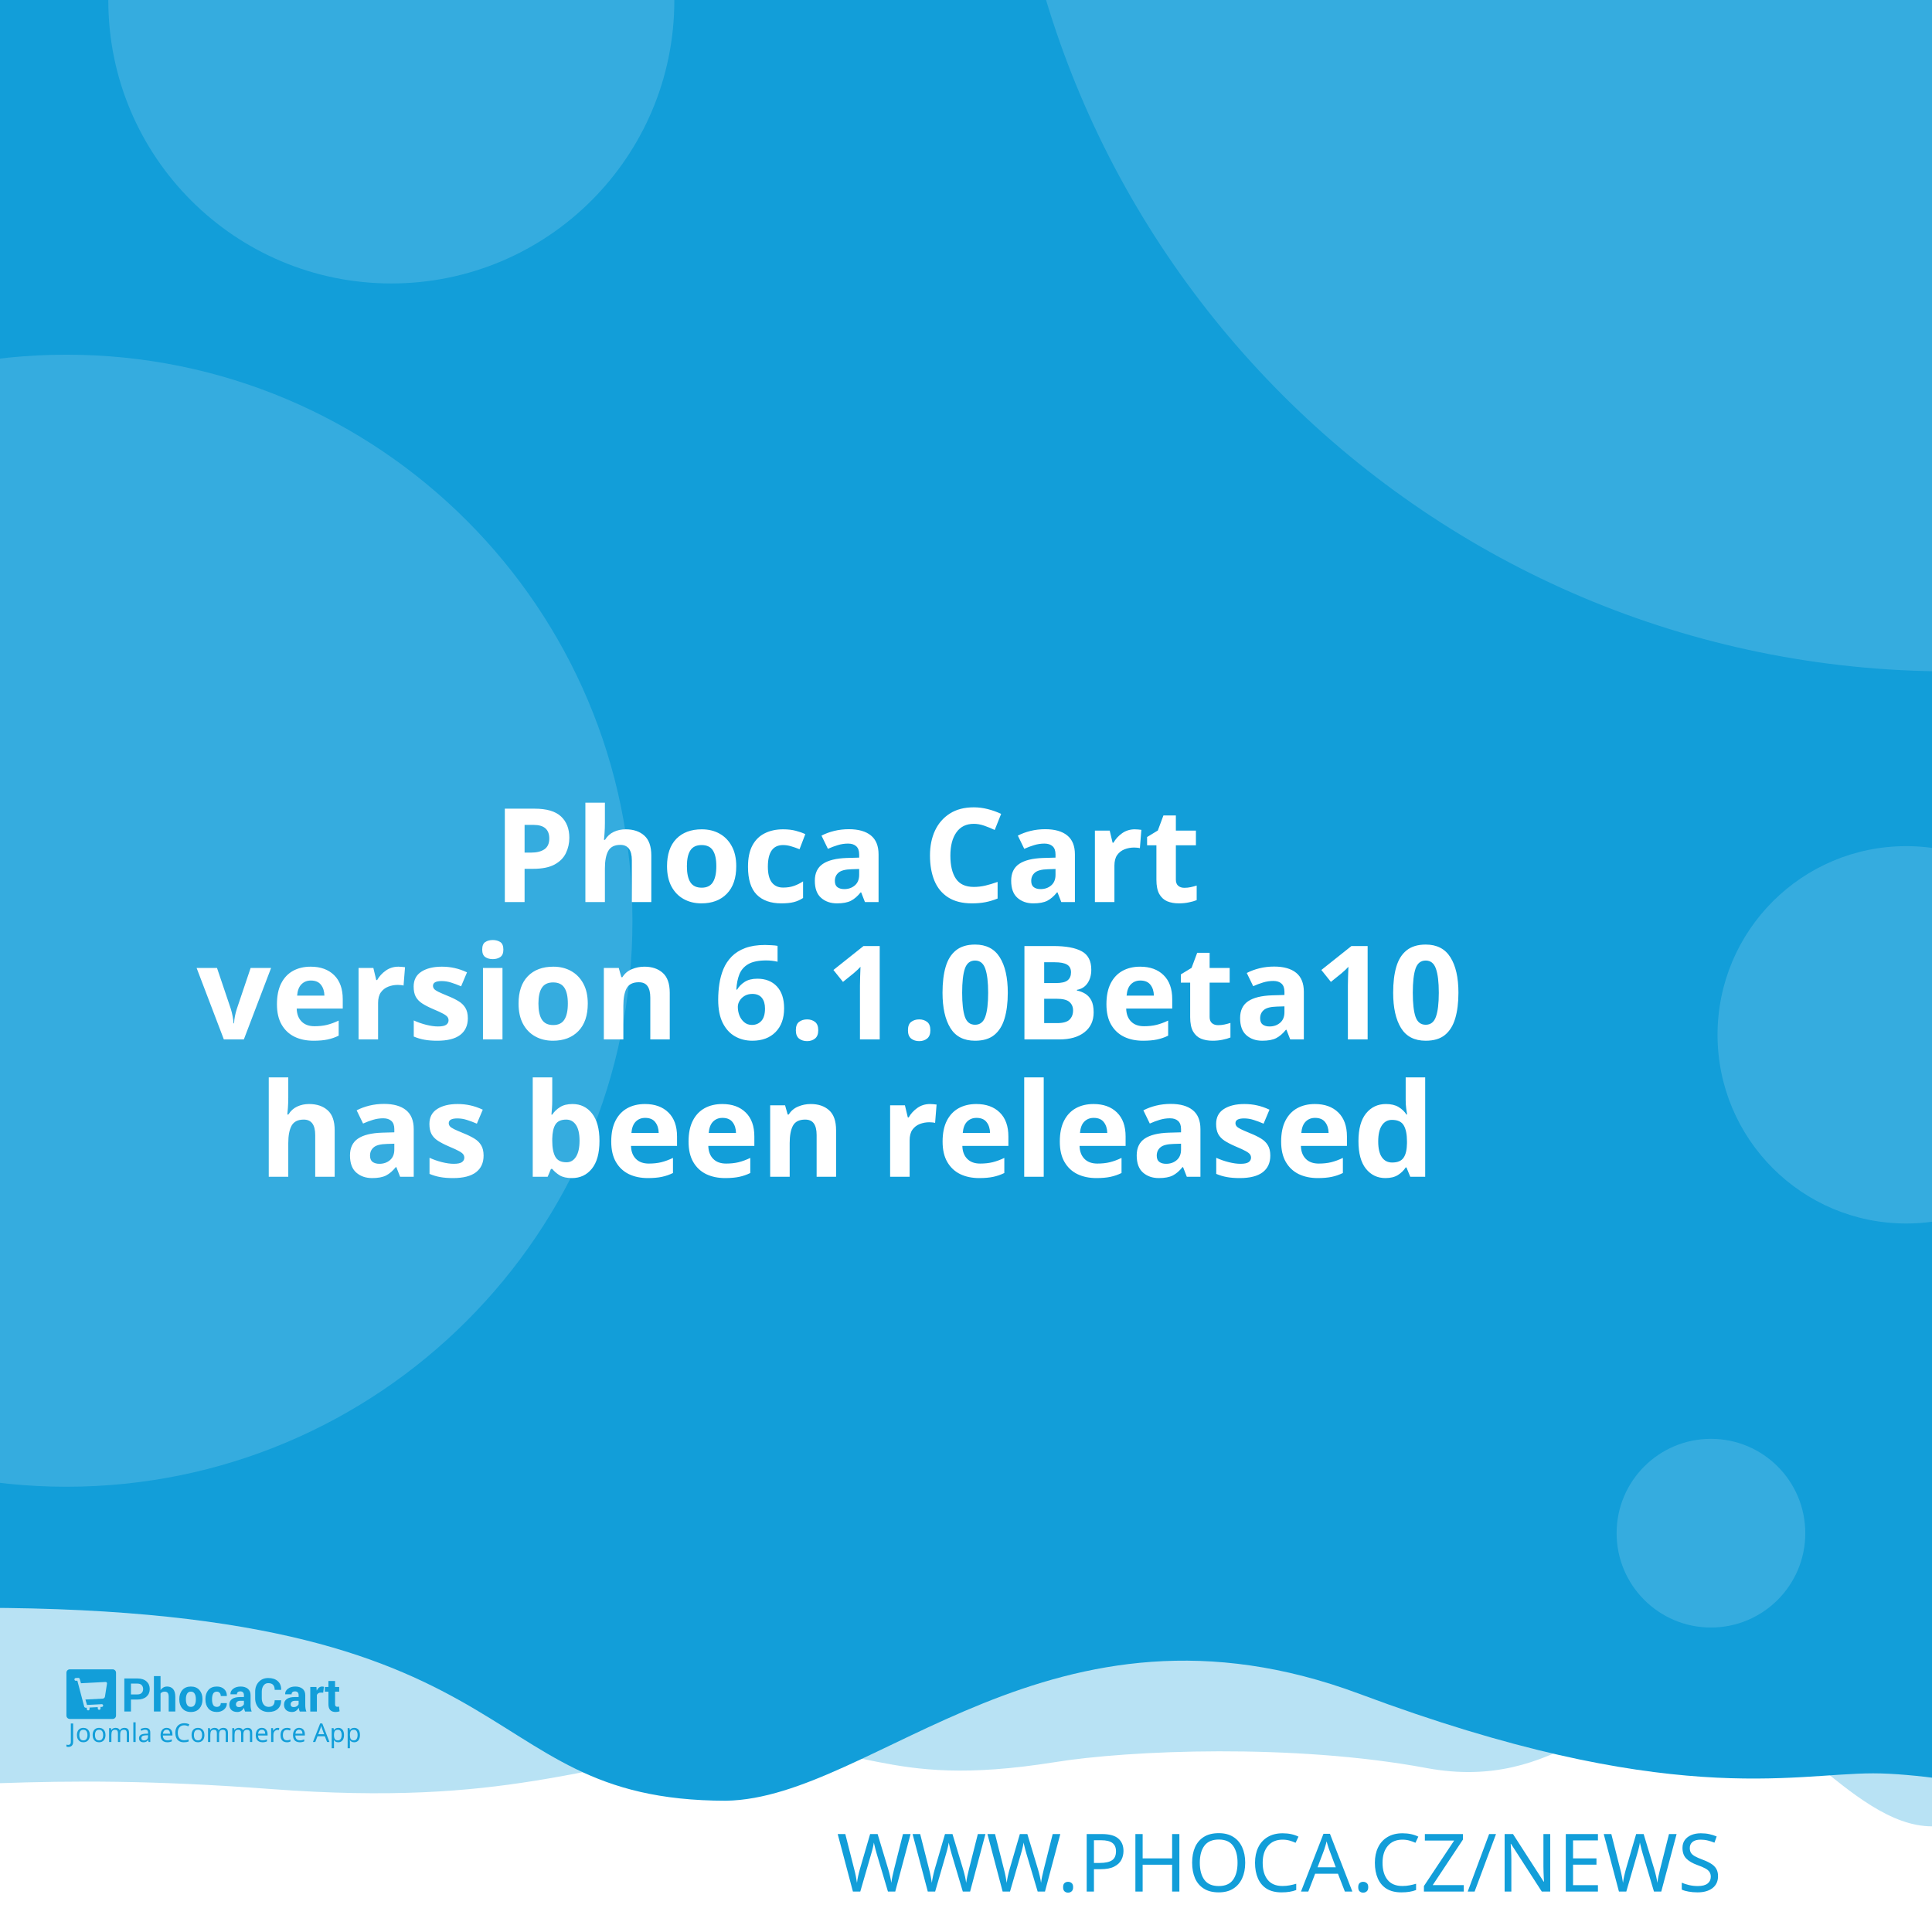
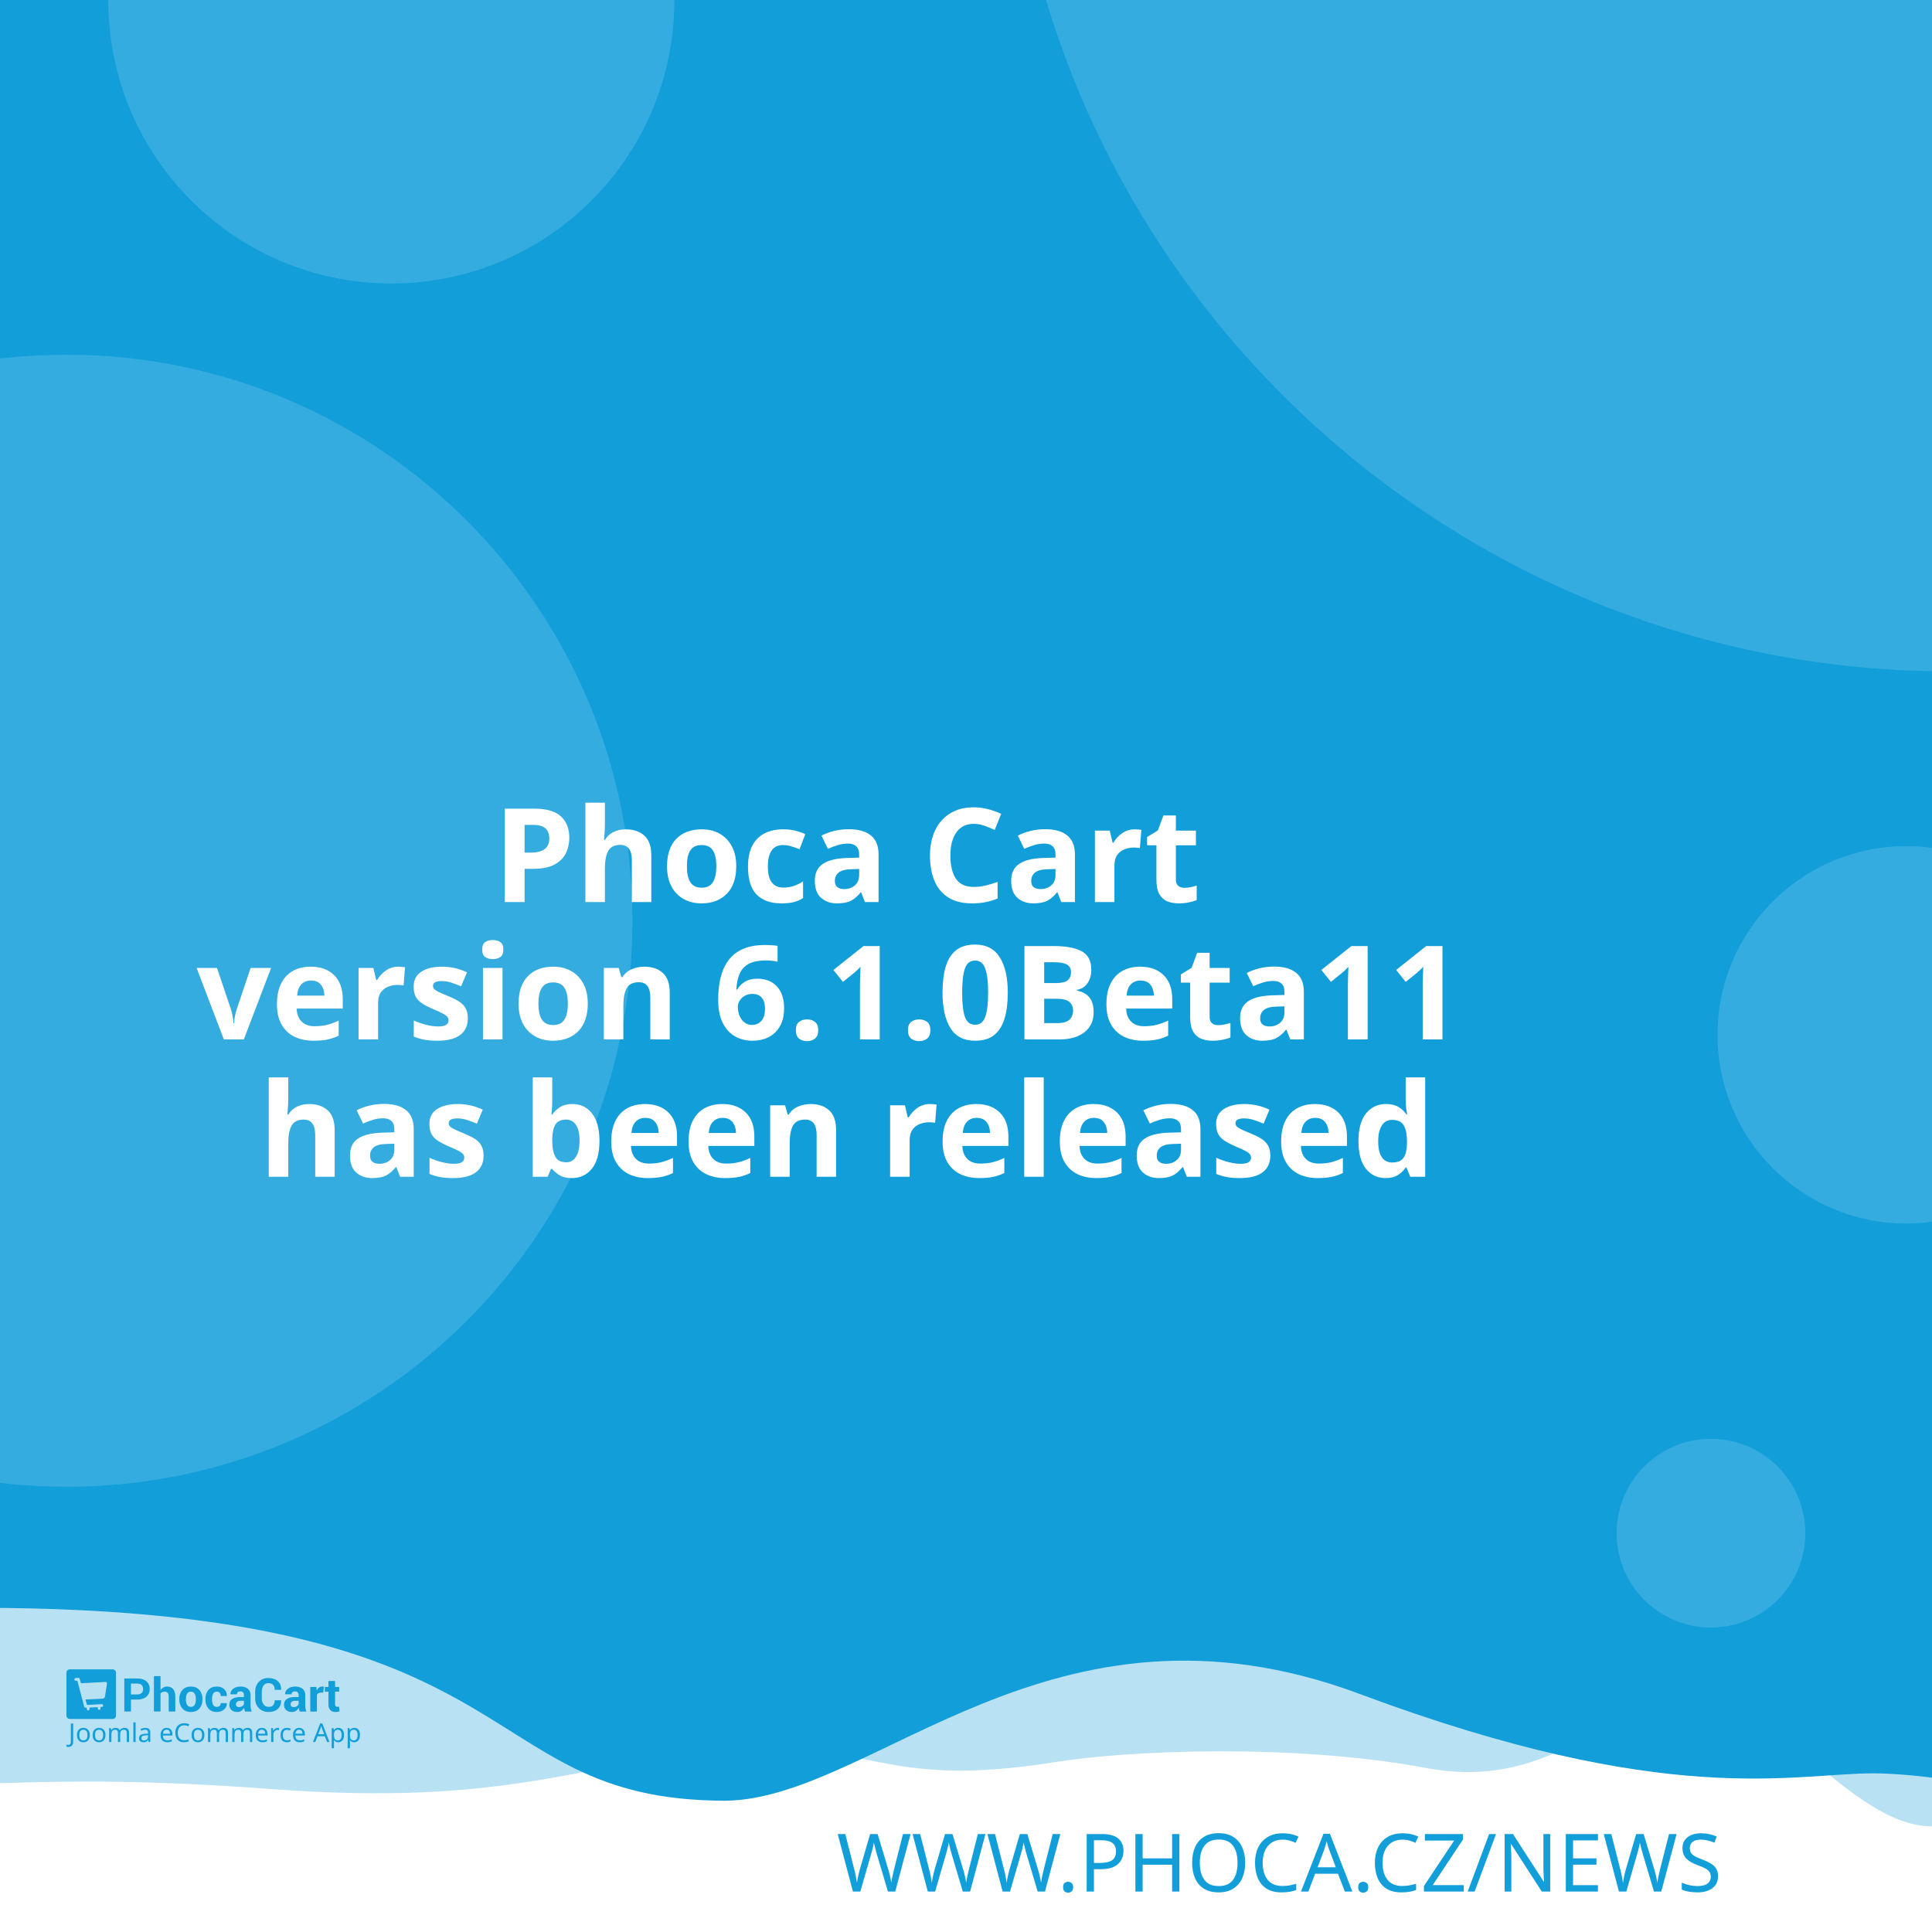
<svg xmlns="http://www.w3.org/2000/svg" width="512" height="512" viewBox="0 0 512 512" version="1.1" id="svg5">
  <defs id="defs2" />
  <g id="layer1">
    <path d="m -288.549,96.962 a 6.384,6.384 0 0 0 -6.384,6.384 v 81.087 a 6.384,6.384 0 0 0 6.384,6.384 h 81.083 a 6.384,6.384 0 0 0 6.384,-6.384 v -81.087 a 6.384,6.384 0 0 0 -6.384,-6.384 z m 16.084,16.188 c 0.591,-0.033 1.134,0.125 1.642,0.482 0.508,0.359 0.842,0.809 1.006,1.355 l 2.415,8.308 46.517,-2.44 c 0.829,-0.043 1.521,0.245 2.074,0.86 0.55,0.606 0.769,1.334 0.636,2.174 l -3.898,24.937 c -0.138,0.736 -0.57,1.497 -1.288,2.273 -0.719,0.787 -1.656,1.211 -2.797,1.272 l -32.861,1.721 3.038,10.253 27.775,-1.455 c 0.726,-0.04 1.351,0.178 1.887,0.648 0.523,0.483 0.803,1.086 0.844,1.812 0.038,0.726 -0.178,1.352 -0.648,1.887 -0.483,0.525 -1.086,0.806 -1.812,0.844 l -2.597,0.137 0.137,2.593 c 0.038,0.729 -0.178,1.356 -0.661,1.879 -0.472,0.535 -1.071,0.819 -1.8,0.856 -0.726,0.038 -1.353,-0.178 -1.879,-0.661 -0.535,-0.472 -0.814,-1.073 -0.852,-1.8 l -0.137,-2.593 -15.573,0.81 0.133,2.597 c 0.038,0.729 -0.176,1.356 -0.648,1.879 -0.483,0.535 -1.086,0.818 -1.812,0.856 -0.726,0.04 -1.352,-0.178 -1.887,-0.661 -0.525,-0.472 -0.806,-1.073 -0.844,-1.8 l -0.137,-2.597 -1.608,0.083 c -0.623,0.033 -1.193,-0.112 -1.721,-0.428 -0.515,-0.317 -0.883,-0.632 -1.11,-0.931 l -0.287,-0.507 -13.05,-49.343 -2.805,0.146 c -0.696,0.038 -1.312,-0.181 -1.858,-0.661 -0.545,-0.472 -0.835,-1.069 -0.873,-1.795 -0.038,-0.729 0.186,-1.353 0.682,-1.879 0.493,-0.535 1.083,-0.818 1.779,-0.856 z" style="fill:#ffffff;stroke-width:1;paint-order:stroke fill markers" id="path400" />
    <rect style="opacity:1;fill:#ffffff;stroke-width:5;stroke-linejoin:round;paint-order:stroke fill markers" id="rect723" width="512" height="512" x="0" y="0" />
    <path id="rect4460" style="opacity:0.3;fill:#129ed9;fill-opacity:1;stroke-width:5;stroke-linejoin:round;paint-order:stroke fill markers" d="M -256,4 H 768 v 480 c 0,0 -42.667,-10 -64,-10 -21.333,0 -42.408,10 -64,10 -21.592,0 -42.667,-10 -64,-10 -21.333,0 -42.408,10 -64,10 -21.592,0 -41.887,-34.701 -63.221,-34.701 -21.333,0 -35.645,25.795 -70.761,19.246 -35.116,-6.549 -78.862,-4.741 -98.515,-1.547 -47.289,7.533 -49.247,-6.724 -87.369,-3.311 -38.122,3.413 -56.921,15.193 -120.307,10.429 -63.387,-4.764 -84.091,0.698 -135.827,-0.116 -21.333,0 -42.408,10 -64,10 -21.592,0 -42.667,-10 -64,-10 -21.333,0 -64,10 -64,10 z" />
    <path id="rect4460-5" style="fill:#129ed9;fill-opacity:1;stroke-width:5;stroke-linejoin:round;paint-order:stroke fill markers" d="M -316,4.9999998e-7 H 708 V 480 c 0,0 -42.667,-10 -64,-10 -21.333,0 -42.408,10 -64,10 -21.592,0 -62.256,-10.048 -83.59,-10.048 -21.333,0 -54.449,9.448 -136.059,-21.03 -81.61,-30.478 -128.583,27.669 -167.971,28.291 -70.795,-0.042 -47.303,-54.288 -212.561,-50.983 C -185.439,429.534 -38.408,480 -60,480 c -21.592,0 -42.667,-10 -64,-10 -21.333,0 -42.408,10 -64,10 -21.592,0 -42.667,-10 -64,-10 -21.333,0 -64,10 -64,10 z" />
    <text xml:space="preserve" style="font-style:normal;font-weight:normal;font-size:21.333px;line-height:1.25;font-family:sans-serif;fill:#129ed9;fill-opacity:1;stroke:none" x="484.042" y="501.277" id="text2910-3-7">
      <tspan id="tspan2908-6-5" x="484.042" y="501.277" style="font-style:normal;font-variant:normal;font-weight:300;font-stretch:normal;font-size:21.333px;font-family:Montserrat;-inkscape-font-specification:'Montserrat Light';text-align:end;text-anchor:end;fill:#129ed9;fill-opacity:1">WWW.PHOCA.CZ/NEWS</tspan>
    </text>
    <text xml:space="preserve" style="font-style:normal;font-variant:normal;font-weight:600;font-stretch:normal;font-size:34.667px;line-height:1.05;font-family:Rubik;-inkscape-font-specification:'Rubik Semi-Bold';fill:#ffffff;fill-opacity:1;stroke:none" x="256" y="165" id="text11252">
      <tspan x="256" y="165" id="tspan403" style="text-align:center;text-anchor:middle" />
      <tspan x="256" y="202.659" style="font-size:34.667px;text-align:center;text-anchor:middle" id="tspan442" />
      <tspan x="256" y="239.059" style="font-size:34.667px;text-align:center;text-anchor:middle" id="tspan444">Phoca Cart</tspan>
-       <tspan x="256" y="275.459" id="tspan1992" style="font-size:34.667px;text-align:center;text-anchor:middle">version 6.1.0Beta10
+       <tspan x="256" y="275.459" id="tspan1992" style="font-size:34.667px;text-align:center;text-anchor:middle">version 6.1.0Beta11
</tspan>
      <tspan x="256" y="311.859" id="tspan2906" style="font-size:34.667px;text-align:center;text-anchor:middle">has been released</tspan>
      <tspan x="256" y="348.259" id="tspan1994" style="font-size:34.667px" />
    </text>
    <circle style="opacity:0.15;fill:#ffffff;fill-opacity:1;stroke-width:5;stroke-linejoin:round;paint-order:stroke fill markers" id="path8376" cx="516.67" cy="-72.081" r="250" />
    <circle style="opacity:0.15;fill:#ffffff;fill-opacity:1;stroke-width:5;stroke-linejoin:round;paint-order:stroke fill markers" id="path8376-9" cx="17.604" cy="244" r="150" />
    <circle style="opacity:0.15;fill:#ffffff;fill-opacity:1;stroke-width:5;stroke-linejoin:round;paint-order:stroke fill markers" id="path8376-6" cx="103.704" cy="0.117" r="75" />
    <circle style="opacity:0.15;fill:#ffffff;fill-opacity:1;stroke-width:5;stroke-linejoin:round;paint-order:stroke fill markers" id="path8376-6-2" cx="505.168" cy="274.238" r="50" />
    <g id="g8950" transform="matrix(0.298069,0,0,0.298069,107.3348,335.2596)" style="fill:#129ed9;fill-opacity:1;stroke-width:3.355">
      <g id="g895" transform="translate(-301.0409,359.4151)" style="fill:#129ed9;fill-opacity:1;stroke-width:3.355">
        <g transform="matrix(1.3333,0,0,-1.3333,-75.59,850.15)" fill="#ffffff" image-rendering="optimizeQuality" id="g280" style="clip-rule:evenodd;fill:#129ed9;fill-opacity:1;stroke-width:8.934;shape-rendering:geometricPrecision">
          <path d="m 99.728,617.49 v -7.994 h -4.423 v 22.031 h 8.784 c 2.532,0 4.527,-0.646 5.979,-1.937 1.452,-1.291 2.181,-2.99 2.181,-5.097 0,-2.107 -0.729,-3.801 -2.181,-5.082 -1.452,-1.281 -3.446,-1.921 -5.979,-1.921 z m 0,3.408 h 4.361 c 1.23,0 2.165,0.336 2.801,1.002 0.635,0.671 0.951,1.523 0.951,2.561 0,1.059 -0.315,1.932 -0.946,2.623 -0.63,0.687 -1.566,1.033 -2.806,1.033 H 99.728 Z" id="path262" style="fill:#129ed9;fill-opacity:1;stroke-width:3.355" />
          <path d="m 119.45,623.79 c 0.517,0.749 1.147,1.327 1.891,1.746 0.749,0.418 1.576,0.63 2.485,0.63 1.705,0 3.043,-0.568 4.02,-1.704 0.971,-1.131 1.457,-2.887 1.457,-5.252 v -9.714 h -4.418 v 9.76 c 0,1.276 -0.227,2.174 -0.677,2.706 -0.445,0.532 -1.116,0.795 -2.005,0.795 -0.605,0 -1.137,-0.108 -1.602,-0.325 -0.465,-0.217 -0.847,-0.522 -1.152,-0.919 v -12.017 h -4.418 v 23.611 h 4.418 z" id="path264" style="fill:#129ed9;fill-opacity:1;stroke-width:3.355" />
          <path d="m 131.96,617.83 c 0,2.438 0.682,4.436 2.046,5.996 1.359,1.554 3.25,2.334 5.663,2.334 2.418,0 4.315,-0.774 5.689,-2.329 1.375,-1.549 2.062,-3.553 2.062,-6.001 v -0.32 c 0,-2.458 -0.687,-4.462 -2.051,-6.011 -1.369,-1.544 -3.261,-2.319 -5.674,-2.319 -2.418,0 -4.315,0.775 -5.684,2.319 -1.364,1.549 -2.051,3.553 -2.051,6.011 z m 4.408,-0.31 c 0,-1.487 0.264,-2.68 0.785,-3.584 0.527,-0.899 1.375,-1.348 2.542,-1.348 1.142,0 1.979,0.454 2.506,1.358 0.532,0.904 0.796,2.097 0.796,3.574 v 0.315 c 0,1.446 -0.269,2.629 -0.801,3.542 -0.537,0.914 -1.38,1.374 -2.527,1.374 -1.142,0 -1.979,-0.46 -2.506,-1.379 -0.532,-0.919 -0.796,-2.102 -0.796,-3.537 z" id="path266" style="fill:#129ed9;fill-opacity:1;stroke-width:3.355" />
          <path d="m 157.01,612.59 c 0.79,0 1.421,0.227 1.891,0.682 0.475,0.454 0.713,1.064 0.713,1.828 h 4.015 l 0.041,-0.093 c 0.041,-1.653 -0.579,-3.037 -1.871,-4.152 -1.287,-1.116 -2.883,-1.673 -4.79,-1.673 -2.439,0 -4.325,0.769 -5.648,2.314 -1.318,1.544 -1.979,3.522 -1.979,5.944 v 0.449 c 0,2.412 0.656,4.395 1.974,5.944 1.317,1.554 3.198,2.329 5.638,2.329 2.02,0 3.648,-0.573 4.883,-1.725 1.235,-1.151 1.835,-2.664 1.793,-4.539 l -0.031,-0.088 h -4.026 c 0,0.842 -0.233,1.544 -0.698,2.107 -0.46,0.558 -1.101,0.837 -1.922,0.837 -1.168,0 -1.995,-0.454 -2.475,-1.358 -0.476,-0.904 -0.718,-2.071 -0.718,-3.496 v -0.454 c 0,-1.456 0.243,-2.628 0.718,-3.522 0.48,-0.888 1.312,-1.332 2.491,-1.332" id="path268" style="fill:#129ed9;fill-opacity:1;stroke-width:3.355" />
          <path d="m 175.8,609.49 c -0.165,0.372 -0.305,0.764 -0.419,1.183 -0.119,0.413 -0.202,0.837 -0.248,1.27 -0.455,-0.8 -1.054,-1.456 -1.798,-1.978 -0.739,-0.521 -1.628,-0.785 -2.656,-0.785 -1.715,0 -3.038,0.439 -3.963,1.322 -0.93,0.883 -1.395,2.086 -1.395,3.604 0,1.606 0.62,2.845 1.855,3.729 1.235,0.883 3.038,1.322 5.41,1.322 h 2.47 v 1.301 c 0,0.785 -0.207,1.394 -0.62,1.828 -0.413,0.434 -1.023,0.651 -1.834,0.651 -0.713,0 -1.266,-0.175 -1.653,-0.522 -0.393,-0.346 -0.584,-0.826 -0.584,-1.446 l -4.268,0.016 -0.016,0.093 c -0.072,1.379 0.527,2.572 1.798,3.579 1.271,1.002 2.946,1.503 5.013,1.503 1.958,0 3.545,-0.496 4.769,-1.492 1.22,-0.992 1.829,-2.406 1.829,-4.24 v -6.76 c 0,-0.769 0.062,-1.492 0.176,-2.164 0.119,-0.676 0.299,-1.348 0.553,-2.014 z m -4.046,2.943 c 0.78,0 1.468,0.191 2.077,0.574 0.605,0.382 1.013,0.826 1.225,1.332 v 2.308 h -2.47 c -0.935,0 -1.648,-0.232 -2.134,-0.702 -0.481,-0.47 -0.724,-1.033 -0.724,-1.699 0,-0.542 0.181,-0.981 0.542,-1.312 0.367,-0.336 0.858,-0.501 1.483,-0.501" id="path270" style="fill:#129ed9;fill-opacity:1;stroke-width:3.355" />
          <path d="m 199.84,617.01 0.031,-0.088 c 0.041,-2.37 -0.682,-4.25 -2.17,-5.645 -1.488,-1.394 -3.555,-2.091 -6.201,-2.091 -2.656,0 -4.811,0.852 -6.464,2.556 -1.653,1.704 -2.486,3.894 -2.486,6.579 v 4.369 c 0,2.67 0.812,4.86 2.424,6.574 1.617,1.715 3.715,2.572 6.299,2.572 2.723,0 4.852,-0.697 6.386,-2.097 1.535,-1.399 2.284,-3.305 2.243,-5.717 l -0.031,-0.088 h -4.299 c 0,1.451 -0.346,2.561 -1.044,3.336 -0.698,0.769 -1.783,1.157 -3.255,1.157 -1.323,0 -2.372,-0.537 -3.147,-1.606 -0.78,-1.074 -1.168,-2.438 -1.168,-4.1 v -4.39 c 0,-1.683 0.408,-3.057 1.225,-4.131 0.822,-1.069 1.922,-1.606 3.317,-1.606 1.38,0 2.403,0.372 3.064,1.11 0.661,0.744 0.992,1.844 0.992,3.305 z" id="path272" style="fill:#129ed9;fill-opacity:1;stroke-width:3.355" />
          <path d="m 212.27,609.49 c -0.165,0.372 -0.305,0.764 -0.419,1.183 -0.119,0.413 -0.202,0.837 -0.248,1.27 -0.455,-0.8 -1.054,-1.456 -1.798,-1.978 -0.739,-0.521 -1.628,-0.785 -2.656,-0.785 -1.716,0 -3.038,0.439 -3.963,1.322 -0.93,0.883 -1.395,2.086 -1.395,3.604 0,1.606 0.62,2.845 1.855,3.729 1.235,0.883 3.039,1.322 5.41,1.322 h 2.47 v 1.301 c 0,0.785 -0.207,1.394 -0.62,1.828 -0.413,0.434 -1.023,0.651 -1.834,0.651 -0.713,0 -1.266,-0.175 -1.654,-0.522 -0.393,-0.346 -0.584,-0.826 -0.584,-1.446 l -4.268,0.016 -0.016,0.093 c -0.072,1.379 0.527,2.572 1.798,3.579 1.271,1.002 2.945,1.503 5.013,1.503 1.958,0 3.545,-0.496 4.769,-1.492 1.22,-0.992 1.829,-2.406 1.829,-4.24 v -6.76 c 0,-0.769 0.062,-1.492 0.176,-2.164 0.119,-0.676 0.3,-1.348 0.553,-2.014 z m -4.046,2.943 c 0.78,0 1.468,0.191 2.077,0.574 0.605,0.382 1.013,0.826 1.224,1.332 v 2.308 h -2.47 c -0.935,0 -1.649,-0.232 -2.134,-0.702 -0.481,-0.47 -0.723,-1.033 -0.723,-1.699 0,-0.542 0.181,-0.981 0.542,-1.312 0.367,-0.336 0.858,-0.501 1.483,-0.501" id="path274" style="fill:#129ed9;fill-opacity:1;stroke-width:3.355" />
          <path d="m 227.92,622.06 -1.617,0.046 c -0.656,0 -1.199,-0.134 -1.623,-0.408 -0.423,-0.274 -0.744,-0.656 -0.966,-1.152 v -11.052 h -4.408 v 16.36 h 4.103 l 0.196,-2.422 c 0.382,0.857 0.883,1.528 1.494,2.009 0.61,0.48 1.312,0.723 2.108,0.723 0.223,0 0.429,-0.015 0.615,-0.052 0.186,-0.036 0.377,-0.077 0.568,-0.129 z" id="path276" style="fill:#129ed9;fill-opacity:1;stroke-width:3.355" />
          <path d="m 235.83,629.86 v -4.007 h 2.754 v -3.099 H 235.83 v -8.33 c 0,-0.635 0.129,-1.09 0.393,-1.363 0.263,-0.274 0.615,-0.408 1.059,-0.408 0.232,0 0.434,0.01 0.599,0.036 0.166,0.026 0.362,0.072 0.579,0.129 l 0.383,-3.181 c -0.445,-0.155 -0.878,-0.268 -1.302,-0.341 -0.424,-0.078 -0.884,-0.114 -1.38,-0.114 -1.524,0 -2.697,0.418 -3.519,1.255 -0.822,0.837 -1.235,2.159 -1.235,3.977 v 8.34 h -2.392 v 3.099 h 2.392 v 4.007 z" id="path278" style="fill:#129ed9;fill-opacity:1;stroke-width:3.355" />
        </g>
        <g fill="#ffffff" fill-rule="evenodd" image-rendering="optimizeQuality" stroke-width="1.934" aria-label="Joomla eCommerce App" id="g318" style="clip-rule:evenodd;fill:#129ed9;fill-opacity:1;shape-rendering:geometricPrecision">
          <path d="M 1.704,69 Q 1.151,69 0.736,68.908 0.321,68.839 -0.002,68.7 v -1.752 q 0.369,0.092 0.784,0.161 0.415,0.069 0.876,0.069 0.576,0 1.083,-0.231 0.53,-0.231 0.853,-0.807 0.323,-0.576 0.323,-1.614 v -16.368 h 2.075 v 16.206 q 0,2.374 -1.176,3.504 -1.176,1.13 -3.112,1.13 z" id="path282" style="fill:#129ed9;fill-opacity:1;stroke-width:1.934" />
          <path d="m 20.792,58.419 q 0,3.066 -1.568,4.749 -1.545,1.683 -4.196,1.683 -1.637,0 -2.928,-0.738 -1.268,-0.761 -2.006,-2.19 -0.738,-1.452 -0.738,-3.504 0,-3.066 1.545,-4.726 1.545,-1.66 4.196,-1.66 1.683,0 2.951,0.761 1.291,0.738 2.006,2.167 0.738,1.406 0.738,3.458 z m -9.336,0 q 0,2.19 0.853,3.481 0.876,1.268 2.766,1.268 1.867,0 2.743,-1.268 0.876,-1.291 0.876,-3.481 0,-2.19 -0.876,-3.435 -0.876,-1.245 -2.766,-1.245 -1.89,0 -2.743,1.245 -0.853,1.245 -0.853,3.435 z" id="path284" style="fill:#129ed9;fill-opacity:1;stroke-width:1.934" />
          <path d="m 34.739,58.419 q 0,3.066 -1.568,4.749 -1.545,1.683 -4.196,1.683 -1.637,0 -2.928,-0.738 -1.268,-0.761 -2.006,-2.19 -0.738,-1.452 -0.738,-3.504 0,-3.066 1.545,-4.726 1.545,-1.66 4.196,-1.66 1.683,0 2.951,0.761 1.291,0.738 2.006,2.167 0.738,1.406 0.738,3.458 z m -9.336,0 q 0,2.19 0.853,3.481 0.876,1.268 2.766,1.268 1.867,0 2.743,-1.268 0.876,-1.291 0.876,-3.481 0,-2.19 -0.876,-3.435 -0.876,-1.245 -2.766,-1.245 -1.89,0 -2.743,1.245 -0.853,1.245 -0.853,3.435 z" id="path286" style="fill:#129ed9;fill-opacity:1;stroke-width:1.934" />
          <path d="m 51.499,52.033 q 2.098,0 3.135,1.083 1.037,1.06 1.037,3.458 V 64.62 H 53.666 v -7.953 q 0,-2.928 -2.513,-2.928 -1.798,0 -2.582,1.037 -0.761,1.037 -0.761,3.02 V 64.62 h -2.006 v -7.953 q 0,-2.928 -2.536,-2.928 -1.867,0 -2.582,1.153 -0.715,1.153 -0.715,3.32 v 6.409 h -2.029 v -12.356 h 1.637 l 0.3,1.683 h 0.115 q 0.576,-0.968 1.545,-1.429 0.991,-0.484 2.098,-0.484 2.905,0 3.781,2.075 h 0.115 q 0.622,-1.06 1.683,-1.568 1.083,-0.507 2.282,-0.507 z" id="path288" style="fill:#129ed9;fill-opacity:1;stroke-width:1.934" />
          <path d="M 61.527,64.62 H 59.498 V 47.1 h 2.029 z" id="path290" style="fill:#129ed9;fill-opacity:1;stroke-width:1.934" />
          <path d="m 70.126,52.056 q 2.259,0 3.343,0.991 1.083,0.991 1.083,3.158 v 8.414 h -1.475 l -0.392,-1.752 h -0.092 q -0.807,1.014 -1.706,1.498 -0.876,0.484 -2.444,0.484 -1.683,0 -2.789,-0.876 -1.107,-0.899 -1.107,-2.789 0,-1.844 1.452,-2.836 1.452,-1.014 4.472,-1.107 l 2.098,-0.069 v -0.738 q 0,-1.545 -0.669,-2.144 -0.669,-0.599 -1.89,-0.599 -0.968,0 -1.844,0.3 -0.876,0.277 -1.637,0.645 l -0.622,-1.522 q 0.807,-0.438 1.913,-0.738 1.107,-0.323 2.305,-0.323 z m 0.599,6.593 q -2.305,0.092 -3.204,0.738 -0.876,0.645 -0.876,1.821 0,1.037 0.622,1.522 0.645,0.484 1.637,0.484 1.568,0 2.605,-0.853 1.037,-0.876 1.037,-2.674 v -1.107 z" id="path292" style="fill:#129ed9;fill-opacity:1;stroke-width:1.934" />
          <path d="m 89.144,52.033 q 1.591,0 2.72,0.692 1.153,0.692 1.752,1.96 0.622,1.245 0.622,2.928 v 1.222 h -8.46 q 0.046,2.098 1.06,3.204 1.037,1.083 2.882,1.083 1.176,0 2.075,-0.207 0.922,-0.231 1.89,-0.645 v 1.775 q -0.945,0.415 -1.867,0.599 -0.922,0.207 -2.19,0.207 -1.752,0 -3.112,-0.715 -1.337,-0.715 -2.098,-2.121 -0.738,-1.429 -0.738,-3.481 0,-2.029 0.669,-3.481 0.692,-1.452 1.913,-2.236 1.245,-0.784 2.882,-0.784 z m -0.023,1.66 q -1.452,0 -2.305,0.945 -0.83,0.922 -0.991,2.582 h 6.293 q -0.023,-1.568 -0.738,-2.536 -0.715,-0.991 -2.259,-0.991 z" id="path294" style="fill:#129ed9;fill-opacity:1;stroke-width:1.934" />
          <path d="m 104.71,49.751 q -2.651,0 -4.173,1.775 -1.522,1.775 -1.522,4.864 0,3.066 1.406,4.864 1.429,1.775 4.265,1.775 1.083,0 2.052,-0.184 0.968,-0.184 1.89,-0.461 v 1.798 q -0.922,0.346 -1.913,0.507 -0.968,0.161 -2.328,0.161 -2.513,0 -4.196,-1.037 -1.683,-1.037 -2.536,-2.951 -0.83,-1.913 -0.83,-4.495 0,-2.49 0.899,-4.38 0.922,-1.913 2.697,-2.974 1.775,-1.083 4.311,-1.083 2.605,0 4.541,0.968 l -0.83,1.752 q -0.761,-0.346 -1.706,-0.622 -0.922,-0.277 -2.029,-0.277 z" id="path296" style="fill:#129ed9;fill-opacity:1;stroke-width:1.934" />
          <path d="m 122.69,58.419 q 0,3.066 -1.568,4.749 -1.545,1.683 -4.196,1.683 -1.637,0 -2.928,-0.738 -1.268,-0.761 -2.006,-2.19 -0.738,-1.452 -0.738,-3.504 0,-3.066 1.545,-4.726 1.545,-1.66 4.196,-1.66 1.683,0 2.951,0.761 1.291,0.738 2.006,2.167 0.738,1.406 0.738,3.458 z m -9.336,0 q 0,2.19 0.853,3.481 0.876,1.268 2.766,1.268 1.867,0 2.743,-1.268 0.876,-1.291 0.876,-3.481 0,-2.19 -0.876,-3.435 -0.876,-1.245 -2.766,-1.245 -1.89,0 -2.743,1.245 -0.853,1.245 -0.853,3.435 z" id="path298" style="fill:#129ed9;fill-opacity:1;stroke-width:1.934" />
          <path d="m 139.45,52.033 q 2.098,0 3.135,1.083 1.037,1.06 1.037,3.458 V 64.62 h -2.006 v -7.953 q 0,-2.928 -2.513,-2.928 -1.798,0 -2.582,1.037 -0.761,1.037 -0.761,3.02 V 64.62 h -2.006 v -7.953 q 0,-2.928 -2.536,-2.928 -1.867,0 -2.582,1.153 -0.715,1.153 -0.715,3.32 v 6.409 h -2.029 v -12.356 h 1.637 l 0.3,1.683 h 0.115 q 0.576,-0.968 1.545,-1.429 0.991,-0.484 2.098,-0.484 2.905,0 3.781,2.075 h 0.115 q 0.622,-1.06 1.683,-1.568 1.083,-0.507 2.282,-0.507 z" id="path300" style="fill:#129ed9;fill-opacity:1;stroke-width:1.934" />
          <path d="m 161,52.033 q 2.098,0 3.135,1.083 1.037,1.06 1.037,3.458 V 64.62 h -2.006 v -7.953 q 0,-2.928 -2.513,-2.928 -1.798,0 -2.582,1.037 -0.761,1.037 -0.761,3.02 V 64.62 h -2.006 v -7.953 q 0,-2.928 -2.536,-2.928 -1.867,0 -2.582,1.153 -0.715,1.153 -0.715,3.32 v 6.409 h -2.029 v -12.356 h 1.637 l 0.3,1.683 h 0.115 q 0.576,-0.968 1.545,-1.429 0.991,-0.484 2.098,-0.484 2.905,0 3.781,2.075 h 0.115 q 0.622,-1.06 1.683,-1.568 1.083,-0.507 2.282,-0.507 z" id="path302" style="fill:#129ed9;fill-opacity:1;stroke-width:1.934" />
          <path d="m 173.77,52.033 q 1.591,0 2.72,0.692 1.153,0.692 1.752,1.96 0.622,1.245 0.622,2.928 v 1.222 h -8.46 q 0.046,2.098 1.06,3.204 1.037,1.083 2.882,1.083 1.176,0 2.075,-0.207 0.922,-0.231 1.89,-0.645 v 1.775 q -0.945,0.415 -1.867,0.599 -0.922,0.207 -2.19,0.207 -1.752,0 -3.112,-0.715 -1.337,-0.715 -2.098,-2.121 -0.738,-1.429 -0.738,-3.481 0,-2.029 0.669,-3.481 0.692,-1.452 1.913,-2.236 1.245,-0.784 2.882,-0.784 z m -0.023,1.66 q -1.452,0 -2.305,0.945 -0.83,0.922 -0.991,2.582 h 6.293 q -0.023,-1.568 -0.738,-2.536 -0.715,-0.991 -2.259,-0.991 z" id="path304" style="fill:#129ed9;fill-opacity:1;stroke-width:1.934" />
          <path d="m 187.76,52.033 q 0.346,0 0.738,0.046 0.415,0.023 0.715,0.092 l -0.254,1.867 q -0.3,-0.069 -0.669,-0.115 -0.346,-0.046 -0.669,-0.046 -0.945,0 -1.775,0.53 -0.83,0.507 -1.337,1.452 -0.484,0.922 -0.484,2.167 v 6.593 h -2.029 v -12.356 h 1.66 l 0.231,2.259 h 0.092 q 0.599,-1.014 1.545,-1.752 0.945,-0.738 2.236,-0.738 z" id="path306" style="fill:#129ed9;fill-opacity:1;stroke-width:1.934" />
          <path d="m 196.02,64.851 q -1.637,0 -2.928,-0.669 -1.268,-0.669 -2.006,-2.075 -0.715,-1.406 -0.715,-3.596 0,-2.282 0.761,-3.712 0.761,-1.429 2.052,-2.098 1.314,-0.669 2.974,-0.669 0.945,0 1.821,0.207 0.876,0.184 1.429,0.461 l -0.622,1.683 q -0.553,-0.207 -1.291,-0.392 -0.738,-0.184 -1.383,-0.184 -3.642,0 -3.642,4.68 0,2.236 0.876,3.435 0.899,1.176 2.651,1.176 1.014,0 1.775,-0.207 0.784,-0.207 1.429,-0.507 v 1.798 q -0.622,0.323 -1.383,0.484 -0.738,0.184 -1.798,0.184 z" id="path308" style="fill:#129ed9;fill-opacity:1;stroke-width:1.934" />
          <path d="m 206.9,52.033 q 1.591,0 2.72,0.692 1.153,0.692 1.752,1.96 0.622,1.245 0.622,2.928 v 1.222 h -8.46 q 0.046,2.098 1.06,3.204 1.037,1.083 2.882,1.083 1.176,0 2.075,-0.207 0.922,-0.231 1.89,-0.645 v 1.775 q -0.945,0.415 -1.867,0.599 -0.922,0.207 -2.19,0.207 -1.752,0 -3.112,-0.715 -1.337,-0.715 -2.098,-2.121 -0.738,-1.429 -0.738,-3.481 0,-2.029 0.669,-3.481 0.692,-1.452 1.913,-2.236 1.245,-0.784 2.882,-0.784 z m -0.023,1.66 q -1.452,0 -2.305,0.945 -0.83,0.922 -0.991,2.582 h 6.293 q -0.023,-1.568 -0.738,-2.536 -0.715,-0.991 -2.259,-0.991 z" id="path310" style="fill:#129ed9;fill-opacity:1;stroke-width:1.934" />
          <path d="m 231.73,64.62 -1.983,-5.095 h -6.524 l -1.96,5.095 h -2.098 l 6.432,-16.529 h 1.867 l 6.409,16.529 z m -4.449,-11.918 q -0.069,-0.184 -0.231,-0.669 -0.161,-0.484 -0.323,-0.991 -0.138,-0.53 -0.231,-0.807 -0.161,0.715 -0.369,1.406 -0.207,0.669 -0.346,1.06 l -1.867,4.979 h 5.21 z" id="path312" style="fill:#129ed9;fill-opacity:1;stroke-width:1.934" />
          <path d="m 241.73,52.033 q 2.282,0 3.665,1.591 1.406,1.591 1.406,4.795 0,3.158 -1.406,4.795 -1.383,1.637 -3.688,1.637 -1.429,0 -2.374,-0.53 -0.922,-0.553 -1.452,-1.268 h -0.138 q 0.046,0.392 0.092,0.991 0.046,0.599 0.046,1.037 v 5.072 h -2.029 v -17.889 h 1.66 l 0.277,1.683 h 0.092 q 0.553,-0.807 1.452,-1.36 0.899,-0.553 2.397,-0.553 z m -0.369,1.706 q -1.89,0 -2.674,1.06 -0.761,1.06 -0.807,3.227 v 0.392 q 0,2.282 0.738,3.527 0.761,1.222 2.789,1.222 1.13,0 1.844,-0.622 0.738,-0.622 1.083,-1.683 0.369,-1.083 0.369,-2.467 0,-2.121 -0.83,-3.389 -0.807,-1.268 -2.513,-1.268 z" id="path314" style="fill:#129ed9;fill-opacity:1;stroke-width:1.934" />
          <path d="m 255.91,52.033 q 2.282,0 3.665,1.591 1.406,1.591 1.406,4.795 0,3.158 -1.406,4.795 -1.383,1.637 -3.688,1.637 -1.429,0 -2.374,-0.53 -0.922,-0.553 -1.452,-1.268 h -0.138 q 0.046,0.392 0.092,0.991 0.046,0.599 0.046,1.037 v 5.072 h -2.029 v -17.889 h 1.66 l 0.277,1.683 h 0.092 q 0.553,-0.807 1.452,-1.36 0.899,-0.553 2.397,-0.553 z m -0.369,1.706 q -1.89,0 -2.674,1.06 -0.761,1.06 -0.807,3.227 v 0.392 q 0,2.282 0.738,3.527 0.761,1.222 2.789,1.222 1.13,0 1.844,-0.622 0.738,-0.622 1.083,-1.683 0.369,-1.083 0.369,-2.467 0,-2.121 -0.83,-3.389 -0.807,-1.268 -2.513,-1.268 z" id="path316" style="fill:#129ed9;fill-opacity:1;stroke-width:1.934" />
        </g>
        <path d="M 3,0 A 3,3 0 0 0 0,3 v 38.107 a 3,3 0 0 0 3,3 h 38.105 a 3,3 0 0 0 3,-3 V 3 a 3,3 0 0 0 -3,-3 z m 7.559,7.607 c 0.278,-0.015 0.533,0.059 0.771,0.227 0.239,0.169 0.396,0.38 0.473,0.637 l 1.135,3.904 21.861,-1.147 c 0.39,-0.02 0.715,0.115 0.975,0.404 0.259,0.285 0.361,0.627 0.299,1.022 l -1.832,11.719 c -0.065,0.346 -0.268,0.703 -0.605,1.068 -0.338,0.37 -0.778,0.569 -1.315,0.598 l -15.443,0.809 1.428,4.818 13.053,-0.684 c 0.341,-0.019 0.635,0.084 0.887,0.305 0.246,0.227 0.378,0.51 0.396,0.852 0.018,0.341 -0.084,0.635 -0.305,0.887 -0.227,0.247 -0.51,0.379 -0.852,0.396 l -1.221,0.064 0.064,1.219 c 0.018,0.343 -0.084,0.637 -0.311,0.883 -0.222,0.252 -0.503,0.385 -0.846,0.402 -0.341,0.018 -0.636,-0.084 -0.883,-0.311 -0.252,-0.222 -0.383,-0.504 -0.4,-0.846 l -0.064,-1.219 -7.318,0.381 0.062,1.221 c 0.018,0.343 -0.083,0.637 -0.305,0.883 -0.227,0.252 -0.51,0.384 -0.852,0.402 -0.341,0.019 -0.635,-0.084 -0.887,-0.311 -0.247,-0.222 -0.379,-0.504 -0.396,-0.846 l -0.064,-1.221 -0.756,0.039 c -0.293,0.015 -0.561,-0.052 -0.809,-0.201 -0.242,-0.149 -0.415,-0.297 -0.521,-0.438 l -0.135,-0.238 -6.133,-23.189 -1.318,0.068 C 8.066,10.184 7.776,10.082 7.52,9.856 7.263,9.634 7.127,9.354 7.11,9.012 7.092,8.67 7.197,8.377 7.43,8.13 7.661,7.878 7.939,7.745 8.266,7.727 Z" fill="#ffffff" style="fill:#129ed9;fill-opacity:1;stroke-width:8.934;paint-order:stroke fill markers" id="path334" />
      </g>
    </g>
    <circle style="opacity:0.15;fill:#ffffff;fill-opacity:1;stroke-width:5;stroke-linejoin:round;paint-order:stroke fill markers" id="path8376-6-2-1" cx="453.421" cy="406.309" r="25" />
  </g>
</svg>
